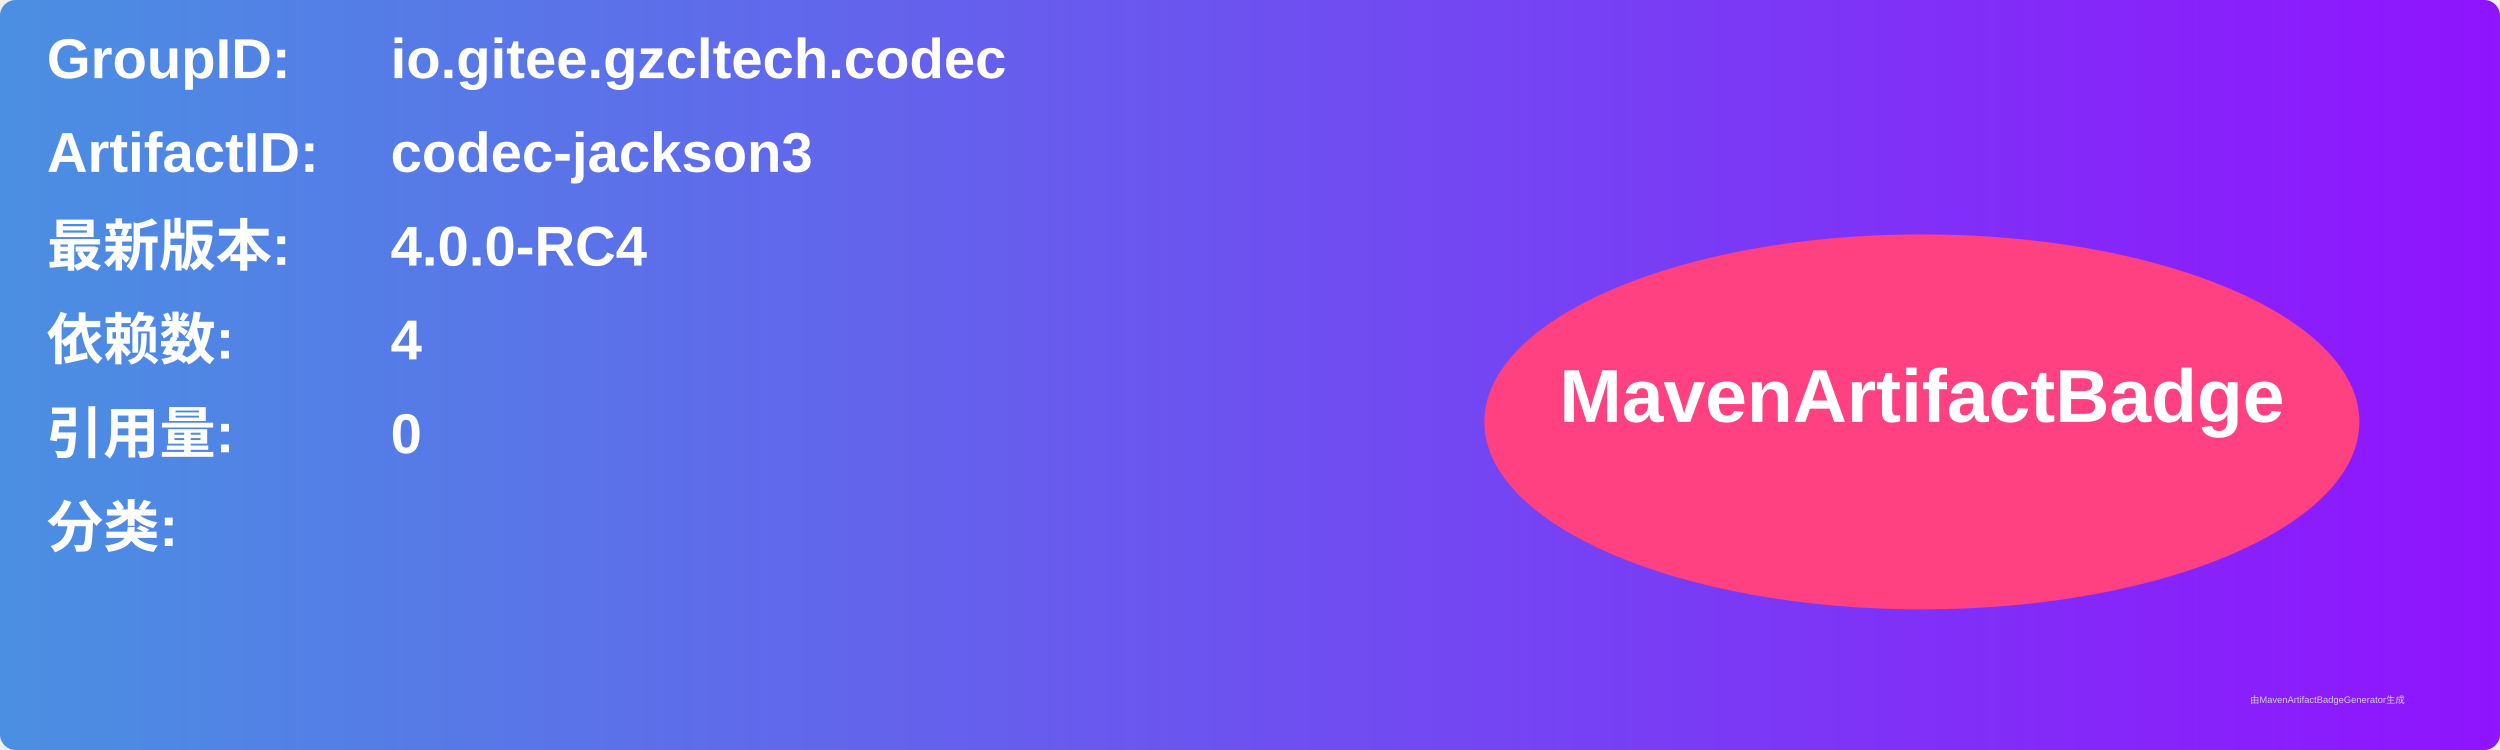
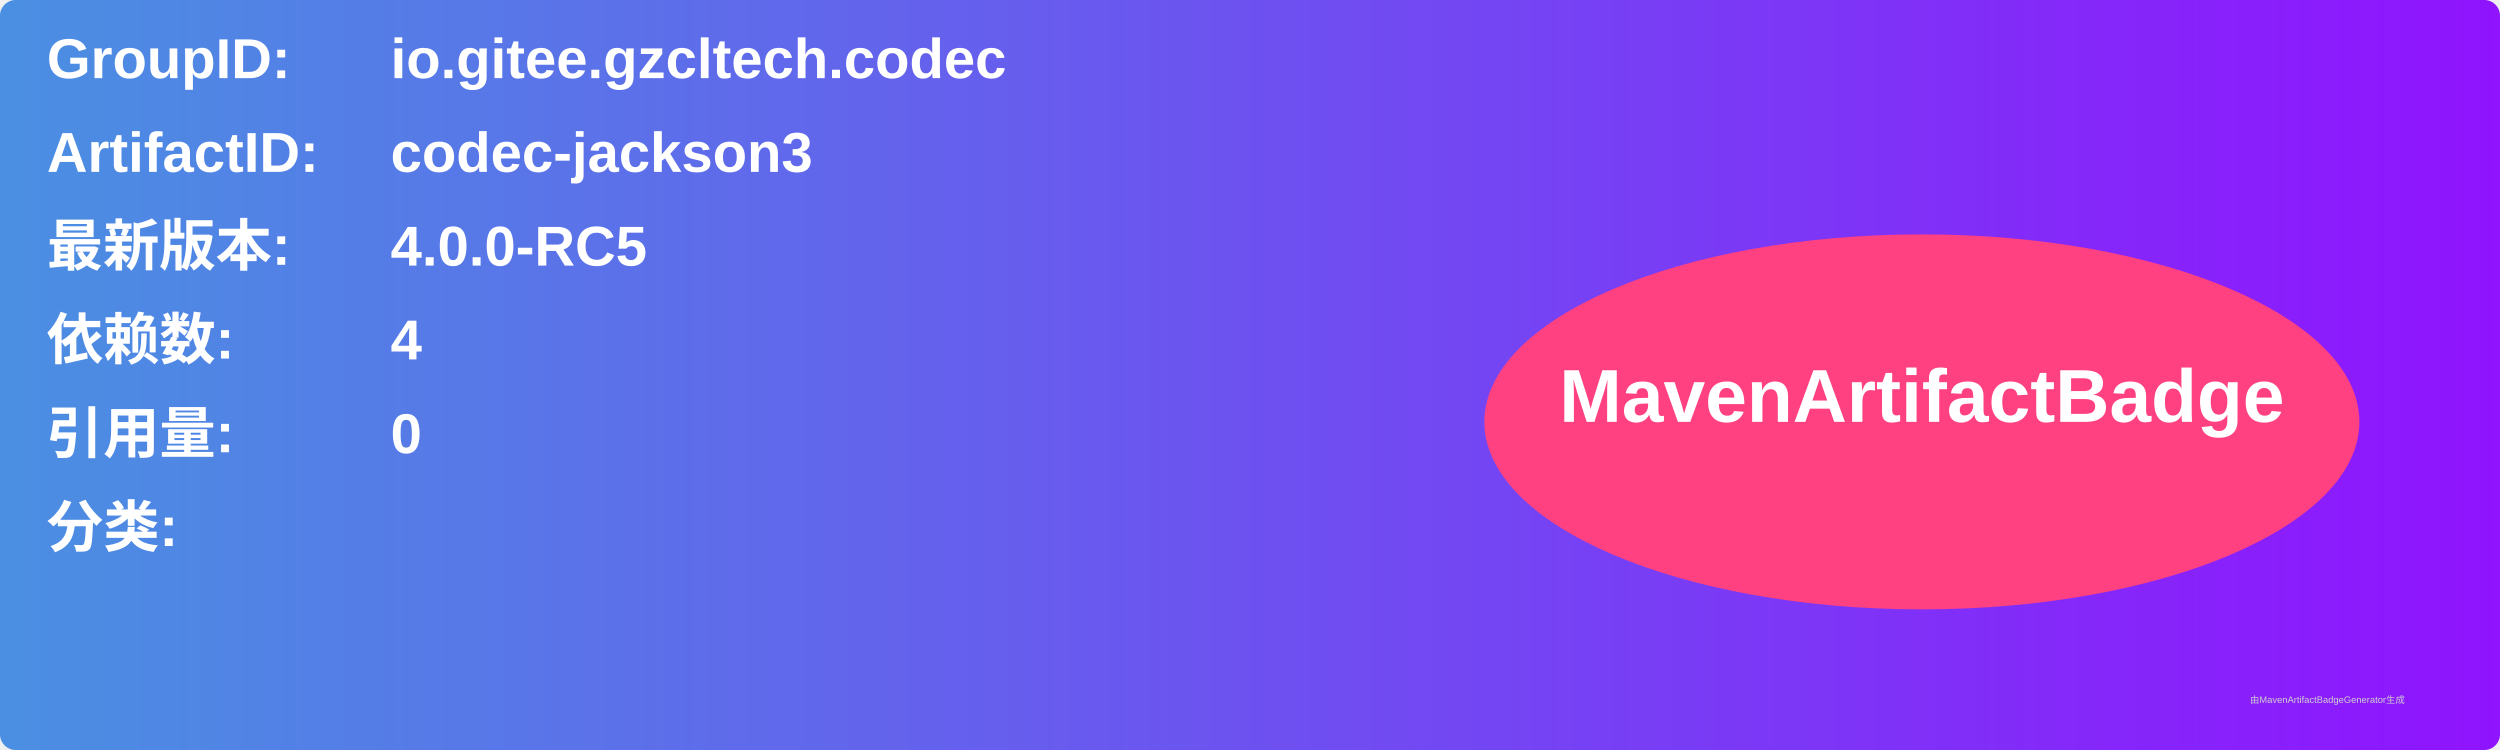
<svg xmlns="http://www.w3.org/2000/svg" width="800" height="240" viewBox="0 0 800 240">
  <linearGradient id="grad" x1="0%" y1="0%" x2="100%" y2="0%">
    <stop offset="0%" stop-color="#4a90e2" />
    <stop offset="100%" stop-color="#9013fe" />
  </linearGradient>
  <rect width="100%" height="100%" rx="5" ry="5" fill="url(#grad)" />
  <g transform="translate(15, 15)">
    <text x="0" y="10" font-family="Arial" font-size="18" fill="white" font-weight="bold" width="260">GroupID:</text>
    <text x="110" y="10" font-family="Arial" font-size="18" fill="white" font-weight="bold" width="460">io.gitee.gzcltech.codec</text>
    <text x="0" y="40" font-family="Arial" font-size="18" fill="white" font-weight="bold" width="260">ArtifactID:</text>
    <text x="110" y="40" font-family="Arial" font-size="18" fill="white" font-weight="bold" width="460">codec-jackson3</text>
    <text x="0" y="70" font-family="Arial" font-size="18" fill="white" font-weight="bold">最新版本:</text>
    <text x="110" y="70" font-family="Arial" font-size="18" fill="white" font-weight="bold">
-       <tspan font-weight="bold">4.0.0-RC4</tspan>
+       <tspan font-weight="bold">4.0.0-RC5</tspan>
    </text>
    <text x="0" y="100" font-family="Arial" font-size="18" fill="white" font-weight="bold">依赖数: </text>
    <text x="110" y="100" font-family="Arial" font-size="18" fill="white">
      <tspan font-weight="bold">4</tspan>
    </text>
    <text x="0" y="130" font-family="Arial" font-size="18" fill="white" font-weight="bold">引用量: </text>
    <text x="110" y="130" font-family="Arial" font-size="18" fill="white">
      <tspan font-weight="bold">0</tspan>
    </text>
    <text x="0" y="160" font-family="Arial" font-size="18" fill="white" font-weight="bold">分类:</text>
    <text x="10" y="190" font-family="Arial" font-size="10" fill="white">
      <tspan font-weight="bold" />
    </text>
    <ellipse cx="600" cy="120" rx="140" ry="60" fill="#ff4081" />
    <text x="600" y="120" text-anchor="middle" font-family="Arial" font-size="24" fill="white" font-weight="bold">MavenArtifactBadge</text>
  </g>
  <text x="720" y="225" font-family="Arial" font-size="3" fill="#d0d0d0">由MavenArtifactBadgeGenerator生成</text>
</svg>
